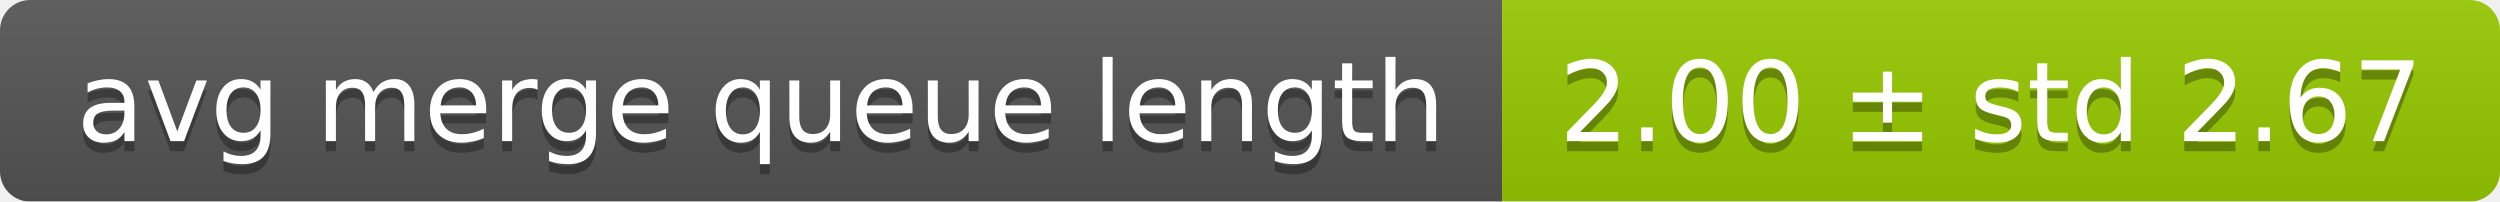
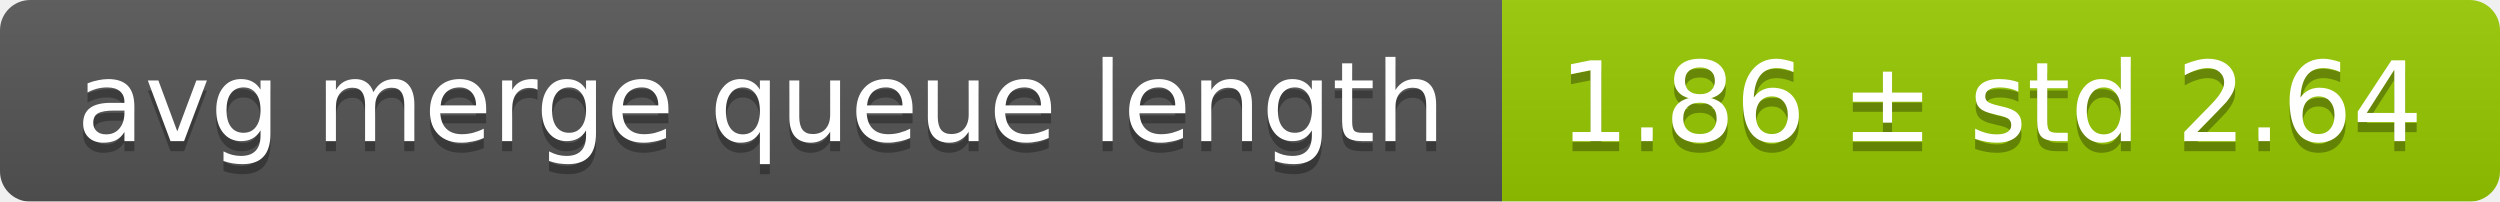
<svg xmlns="http://www.w3.org/2000/svg" width="248" height="20">
  <linearGradient id="smooth" x2="0" y2="100%">
    <stop offset="0" stop-color="#bbb" stop-opacity=".1" />
    <stop offset="1" stop-opacity=".1" />
  </linearGradient>
  <mask id="round">
    <rect width="248" height="20" rx="3" fill="#fff" />
  </mask>
  <g mask="url(#round)">
    <rect width="149" height="20" fill="#555" />
    <rect x="149" width="99" height="20" fill="#97ca00" />
    <rect width="248" height="20" fill="url(#smooth)" />
  </g>
  <g fill="#fff" text-anchor="middle" font-family="DejaVu Sans,Verdana,Geneva,sans-serif" font-size="11">
    <text x="75.5" y="15" fill="#010101" fill-opacity=".3">avg merge queue length</text>
    <text x="75.5" y="14">avg merge queue length</text>
-     <text x="197.5" y="15" fill="#010101" fill-opacity=".3">2.00 ± std 2.67</text>
-     <text x="197.5" y="14">2.00 ± std 2.67</text>
+     <text x="197.5" y="15" fill="#010101" fill-opacity=".3">1.86 ± std 2.64</text>
+     <text x="197.5" y="14">1.86 ± std 2.64</text>
  </g>
</svg>
